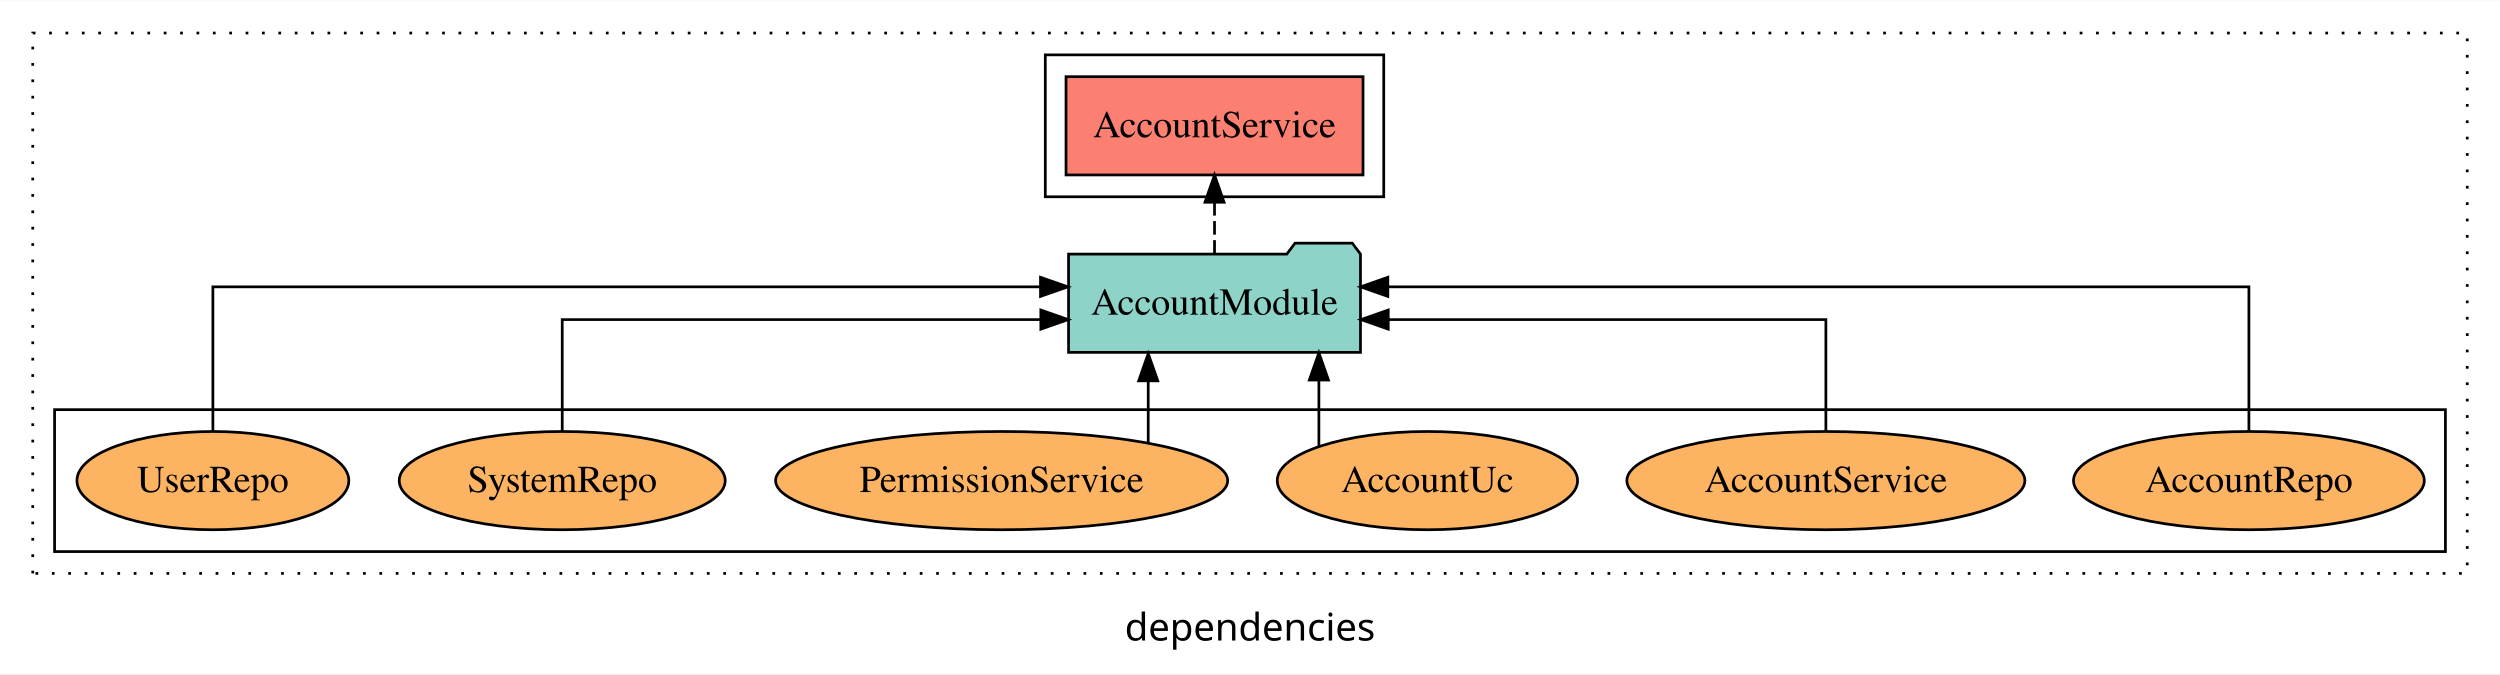
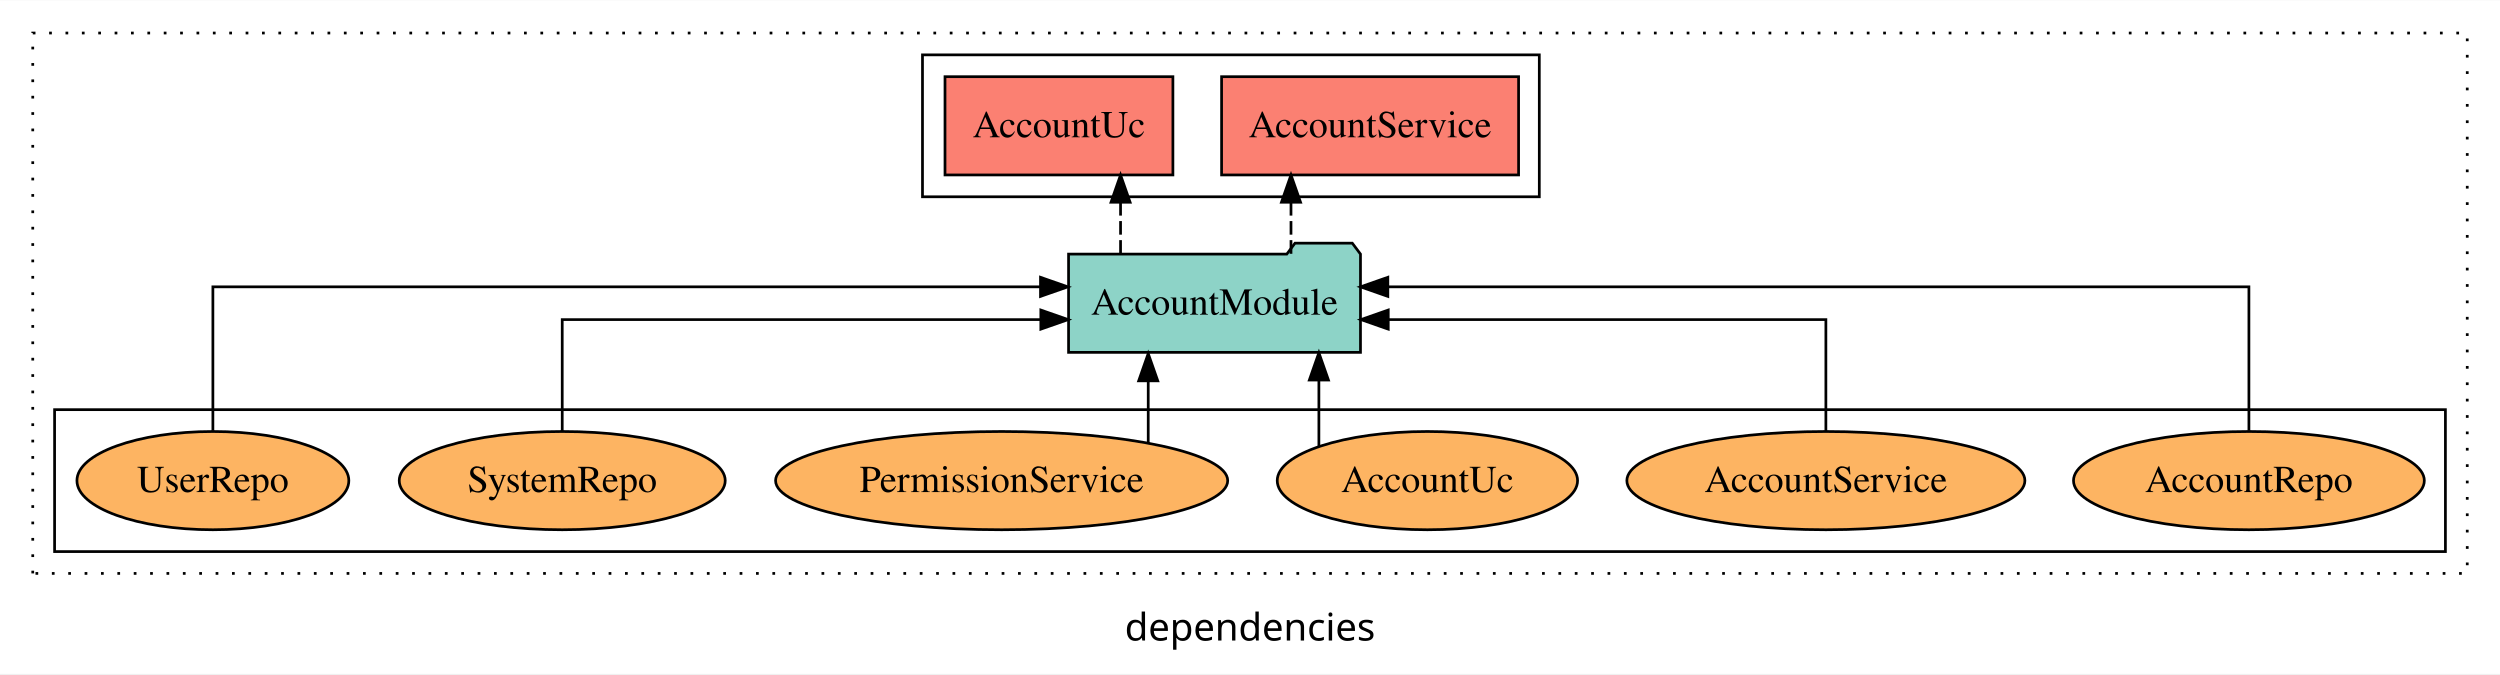
<svg xmlns="http://www.w3.org/2000/svg" width="916pt" height="247pt" viewBox="0.00 0.00 916.00 246.80">
  <g id="graph0" class="graph" transform="scale(1 1) rotate(0) translate(4 242.8)">
    <polygon fill="white" stroke="transparent" points="-4,4 -4,-242.8 912,-242.8 912,4 -4,4" />
    <text text-anchor="middle" x="454" y="-8.2" font-family="sans-serif" font-size="14.00">dependencies</text>
    <g id="clust1" class="cluster">
      <polygon fill="none" stroke="black" stroke-dasharray="1,5" points="8,-32.8 8,-230.8 900,-230.8 900,-32.8 8,-32.8" />
    </g>
    <g id="clust4" class="cluster">
-       <polygon fill="none" stroke="black" points="379,-170.8 379,-222.8 503,-222.8 503,-170.8 379,-170.8" />
+       <polygon fill="none" stroke="black" points="334,-170.8 334,-222.8 560,-222.8 560,-170.8 334,-170.8" />
    </g>
    <g id="clust6" class="cluster">
      <polygon fill="none" stroke="black" points="16,-40.8 16,-92.8 892,-92.8 892,-40.8 16,-40.8" />
    </g>
    <g id="node1" class="node">
-       <polygon fill="#fb8072" stroke="black" points="495.41,-214.8 386.59,-214.8 386.59,-178.8 495.41,-178.8 495.41,-214.8" />
-       <text text-anchor="middle" x="441" y="-192.6" font-family="Times,serif" font-size="14.00">AccountService </text>
+       <polygon fill="#fb8072" stroke="black" points="552.41,-214.8 443.59,-214.8 443.59,-178.8 552.41,-178.8 552.41,-214.8" />
+       <text text-anchor="middle" x="498" y="-192.6" font-family="Times,serif" font-size="14.00">AccountService </text>
    </g>
    <g id="node2" class="node">
+       <polygon fill="#fb8072" stroke="black" points="425.75,-214.8 342.25,-214.8 342.25,-178.8 425.75,-178.8 425.75,-214.8" />
+       <text text-anchor="middle" x="384" y="-192.6" font-family="Times,serif" font-size="14.00">AccountUc </text>
+     </g>
+     <g id="node3" class="node">
      <polygon fill="#8dd3c7" stroke="black" points="494.48,-149.8 491.48,-153.8 470.48,-153.8 467.48,-149.8 387.52,-149.8 387.52,-113.8 494.48,-113.8 494.48,-149.8" />
      <text text-anchor="middle" x="441" y="-127.6" font-family="Times,serif" font-size="14.00">AccountModule</text>
    </g>
    <g id="edge1" class="edge">
-       <path fill="none" stroke="black" stroke-dasharray="5,2" d="M441,-149.91C441,-149.91 441,-168.79 441,-168.79" />
-       <polygon fill="black" stroke="black" points="437.5,-168.79 441,-178.79 444.5,-168.79 437.5,-168.79" />
+       <path fill="none" stroke="black" stroke-dasharray="5,2" d="M469.02,-149.91C469.02,-149.91 469.02,-168.79 469.02,-168.79" />
+       <polygon fill="black" stroke="black" points="465.52,-168.79 469.02,-178.79 472.52,-168.79 465.52,-168.79" />
    </g>
-     <g id="node3" class="node">
+     <g id="edge2" class="edge">
+       <path fill="none" stroke="black" stroke-dasharray="5,2" d="M406.57,-149.91C406.57,-149.91 406.57,-168.79 406.57,-168.79" />
+       <polygon fill="black" stroke="black" points="403.07,-168.79 406.57,-178.79 410.07,-168.79 403.07,-168.79" />
+     </g>
+     <g id="node4" class="node">
      <ellipse fill="#fdb462" stroke="black" cx="820" cy="-66.8" rx="64.27" ry="18" />
      <text text-anchor="middle" x="820" y="-62.6" font-family="Times,serif" font-size="14.00">AccountRepo</text>
    </g>
-     <g id="edge2" class="edge">
+     <g id="edge3" class="edge">
      <path fill="none" stroke="black" d="M820,-85.08C820,-106.12 820,-137.8 820,-137.8 820,-137.8 504.5,-137.8 504.5,-137.8" />
      <polygon fill="black" stroke="black" points="504.5,-134.3 494.5,-137.8 504.5,-141.3 504.5,-134.3" />
    </g>
-     <g id="node4" class="node">
+     <g id="node5" class="node">
      <ellipse fill="#fdb462" stroke="black" cx="665" cy="-66.8" rx="72.92" ry="18" />
      <text text-anchor="middle" x="665" y="-62.6" font-family="Times,serif" font-size="14.00">AccountService</text>
    </g>
-     <g id="edge3" class="edge">
+     <g id="edge4" class="edge">
      <path fill="none" stroke="black" d="M665,-84.82C665,-102.17 665,-125.8 665,-125.8 665,-125.8 504.65,-125.8 504.65,-125.8" />
      <polygon fill="black" stroke="black" points="504.65,-122.3 494.65,-125.8 504.65,-129.3 504.65,-122.3" />
    </g>
-     <g id="node5" class="node">
+     <g id="node6" class="node">
      <ellipse fill="#fdb462" stroke="black" cx="519" cy="-66.8" rx="55.02" ry="18" />
      <text text-anchor="middle" x="519" y="-62.6" font-family="Times,serif" font-size="14.00">AccountUc</text>
    </g>
-     <g id="edge4" class="edge">
+     <g id="edge5" class="edge">
      <path fill="none" stroke="black" d="M479.24,-79.33C479.24,-79.33 479.24,-103.65 479.24,-103.65" />
      <polygon fill="black" stroke="black" points="475.74,-103.65 479.24,-113.65 482.74,-103.65 475.74,-103.65" />
    </g>
-     <g id="node6" class="node">
+     <g id="node7" class="node">
      <ellipse fill="#fdb462" stroke="black" cx="363" cy="-66.8" rx="82.83" ry="18" />
      <text text-anchor="middle" x="363" y="-62.6" font-family="Times,serif" font-size="14.00">PermissionService</text>
    </g>
-     <g id="edge5" class="edge">
+     <g id="edge6" class="edge">
      <path fill="none" stroke="black" d="M416.71,-80.58C416.71,-80.58 416.71,-103.35 416.71,-103.35" />
      <polygon fill="black" stroke="black" points="413.21,-103.35 416.71,-113.35 420.21,-103.35 413.21,-103.35" />
    </g>
-     <g id="node7" class="node">
+     <g id="node8" class="node">
      <ellipse fill="#fdb462" stroke="black" cx="202" cy="-66.8" rx="59.72" ry="18" />
      <text text-anchor="middle" x="202" y="-62.6" font-family="Times,serif" font-size="14.00">SystemRepo</text>
    </g>
-     <g id="edge6" class="edge">
+     <g id="edge7" class="edge">
      <path fill="none" stroke="black" d="M202,-84.82C202,-102.17 202,-125.8 202,-125.8 202,-125.8 377.36,-125.8 377.36,-125.8" />
      <polygon fill="black" stroke="black" points="377.36,-129.3 387.36,-125.8 377.36,-122.3 377.36,-129.3" />
    </g>
-     <g id="node8" class="node">
+     <g id="node9" class="node">
      <ellipse fill="#fdb462" stroke="black" cx="74" cy="-66.8" rx="49.81" ry="18" />
      <text text-anchor="middle" x="74" y="-62.6" font-family="Times,serif" font-size="14.00">UserRepo</text>
    </g>
-     <g id="edge7" class="edge">
+     <g id="edge8" class="edge">
      <path fill="none" stroke="black" d="M74,-85.08C74,-106.12 74,-137.8 74,-137.8 74,-137.8 377.24,-137.8 377.24,-137.8" />
      <polygon fill="black" stroke="black" points="377.24,-141.3 387.24,-137.8 377.24,-134.3 377.24,-141.3" />
    </g>
  </g>
</svg>
